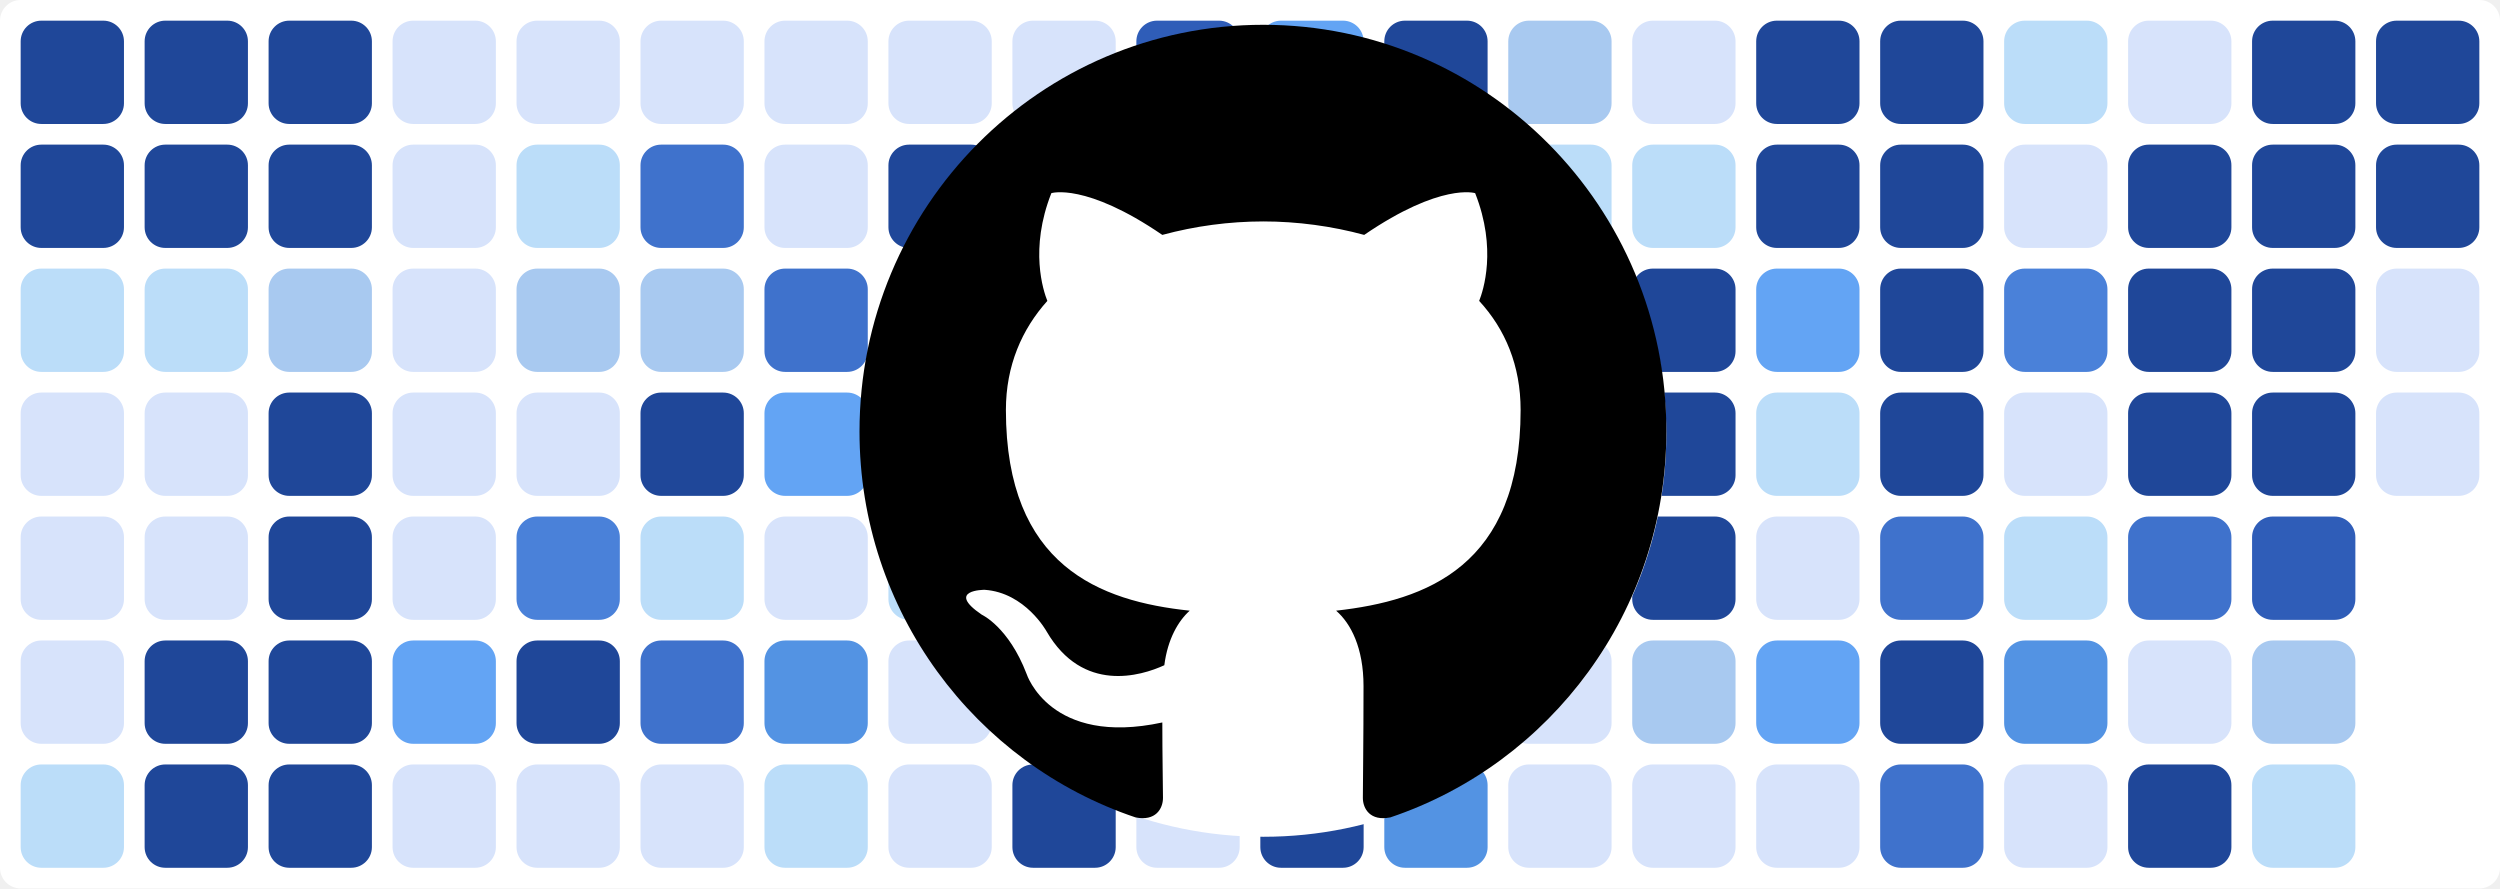
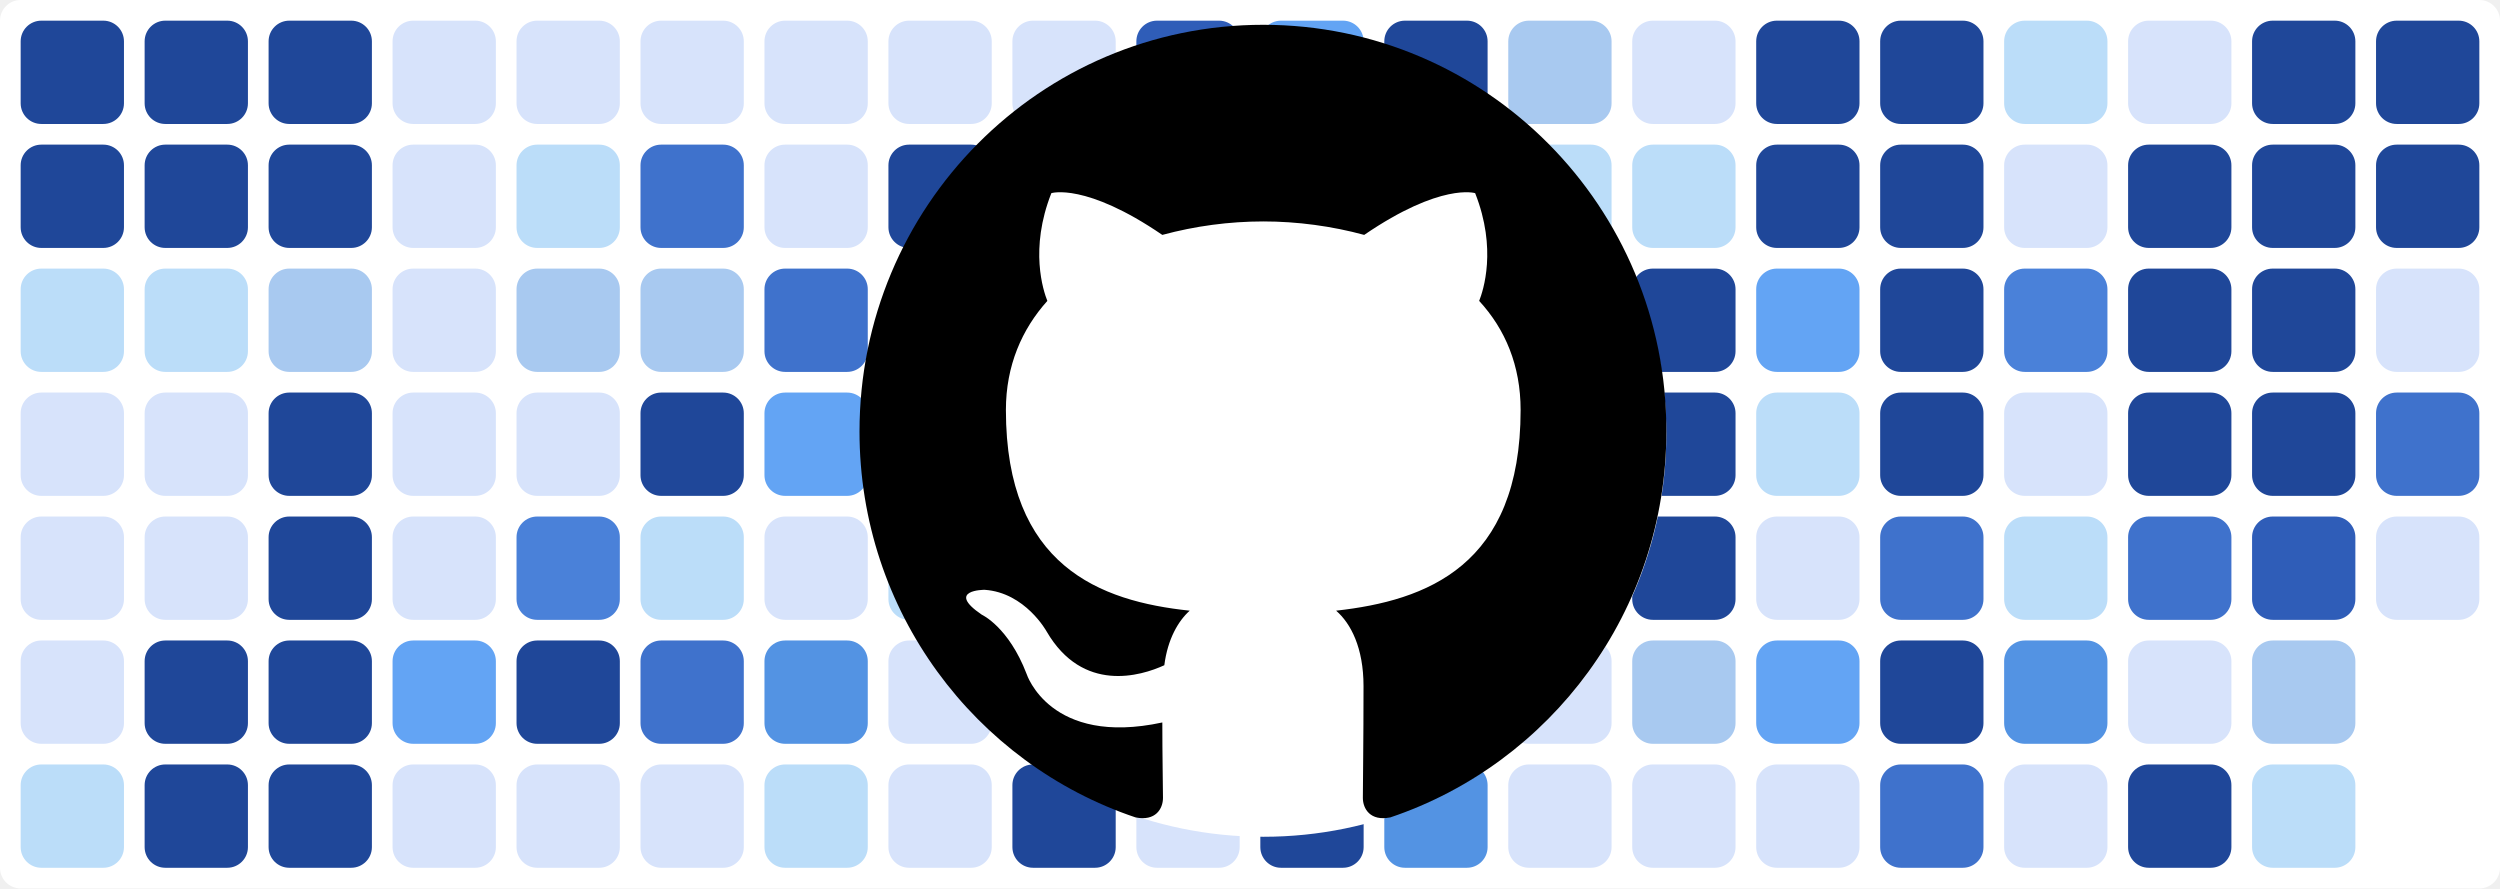
<svg xmlns="http://www.w3.org/2000/svg" baseProfile="tiny" height="100%" version="1.2" viewBox="0,0,242,86" width="100%">
  <defs />
  <rect fill="#ffffff" height="86" rx="2" ry="2" width="242" x="0" y="0" />
  <rect fill="#1f4799" height="10" rx="2" ry="2" width="10" x="2" y="2" />
  <rect fill="#1f4799" height="10" rx="2" ry="2" width="10" x="2" y="14" />
  <rect fill="#bbddf9" height="10" rx="2" ry="2" width="10" x="2" y="26" />
  <rect fill="#d7e3fb" height="10" rx="2" ry="2" width="10" x="2" y="38" />
  <rect fill="#d7e3fb" height="10" rx="2" ry="2" width="10" x="2" y="50" />
  <rect fill="#d7e3fb" height="10" rx="2" ry="2" width="10" x="2" y="62" />
  <rect fill="#bbddf9" height="10" rx="2" ry="2" width="10" x="2" y="74" />
  <rect fill="#1f4799" height="10" rx="2" ry="2" width="10" x="14" y="2" />
  <rect fill="#1f4799" height="10" rx="2" ry="2" width="10" x="14" y="14" />
  <rect fill="#bbddf9" height="10" rx="2" ry="2" width="10" x="14" y="26" />
  <rect fill="#d7e3fb" height="10" rx="2" ry="2" width="10" x="14" y="38" />
  <rect fill="#d7e3fb" height="10" rx="2" ry="2" width="10" x="14" y="50" />
  <rect fill="#1f4799" height="10" rx="2" ry="2" width="10" x="14" y="62" />
  <rect fill="#1f4799" height="10" rx="2" ry="2" width="10" x="14" y="74" />
  <rect fill="#1f4799" height="10" rx="2" ry="2" width="10" x="26" y="2" />
  <rect fill="#1f4799" height="10" rx="2" ry="2" width="10" x="26" y="14" />
  <rect fill="#a8c9f0" height="10" rx="2" ry="2" width="10" x="26" y="26" />
  <rect fill="#1f4799" height="10" rx="2" ry="2" width="10" x="26" y="38" />
  <rect fill="#1f4799" height="10" rx="2" ry="2" width="10" x="26" y="50" />
  <rect fill="#1f4799" height="10" rx="2" ry="2" width="10" x="26" y="62" />
  <rect fill="#1f4799" height="10" rx="2" ry="2" width="10" x="26" y="74" />
  <rect fill="#d7e3fb" height="10" rx="2" ry="2" width="10" x="38" y="2" />
  <rect fill="#d7e3fb" height="10" rx="2" ry="2" width="10" x="38" y="14" />
  <rect fill="#d7e3fb" height="10" rx="2" ry="2" width="10" x="38" y="26" />
  <rect fill="#d7e3fb" height="10" rx="2" ry="2" width="10" x="38" y="38" />
  <rect fill="#d7e3fb" height="10" rx="2" ry="2" width="10" x="38" y="50" />
  <rect fill="#63a4f4" height="10" rx="2" ry="2" width="10" x="38" y="62" />
  <rect fill="#d7e3fb" height="10" rx="2" ry="2" width="10" x="38" y="74" />
  <rect fill="#d7e3fb" height="10" rx="2" ry="2" width="10" x="50" y="2" />
  <rect fill="#bbddf9" height="10" rx="2" ry="2" width="10" x="50" y="14" />
  <rect fill="#a8c9f0" height="10" rx="2" ry="2" width="10" x="50" y="26" />
  <rect fill="#d7e3fb" height="10" rx="2" ry="2" width="10" x="50" y="38" />
  <rect fill="#4a81d9" height="10" rx="2" ry="2" width="10" x="50" y="50" />
  <rect fill="#1f4799" height="10" rx="2" ry="2" width="10" x="50" y="62" />
  <rect fill="#d7e3fb" height="10" rx="2" ry="2" width="10" x="50" y="74" />
  <rect fill="#d7e3fb" height="10" rx="2" ry="2" width="10" x="62" y="2" />
  <rect fill="#3f72cc" height="10" rx="2" ry="2" width="10" x="62" y="14" />
  <rect fill="#a8c9f0" height="10" rx="2" ry="2" width="10" x="62" y="26" />
  <rect fill="#1f4799" height="10" rx="2" ry="2" width="10" x="62" y="38" />
  <rect fill="#bbddf9" height="10" rx="2" ry="2" width="10" x="62" y="50" />
  <rect fill="#3f72cc" height="10" rx="2" ry="2" width="10" x="62" y="62" />
  <rect fill="#d7e3fb" height="10" rx="2" ry="2" width="10" x="62" y="74" />
  <rect fill="#d7e3fb" height="10" rx="2" ry="2" width="10" x="74" y="2" />
  <rect fill="#d7e3fb" height="10" rx="2" ry="2" width="10" x="74" y="14" />
  <rect fill="#3f72cc" height="10" rx="2" ry="2" width="10" x="74" y="26" />
  <rect fill="#63a4f4" height="10" rx="2" ry="2" width="10" x="74" y="38" />
  <rect fill="#d7e3fb" height="10" rx="2" ry="2" width="10" x="74" y="50" />
  <rect fill="#5393e3" height="10" rx="2" ry="2" width="10" x="74" y="62" />
  <rect fill="#bbddf9" height="10" rx="2" ry="2" width="10" x="74" y="74" />
  <rect fill="#d7e3fb" height="10" rx="2" ry="2" width="10" x="86" y="2" />
  <rect fill="#1f4799" height="10" rx="2" ry="2" width="10" x="86" y="14" />
  <rect fill="#2f5db8" height="10" rx="2" ry="2" width="10" x="86" y="26" />
  <rect fill="#d7e3fb" height="10" rx="2" ry="2" width="10" x="86" y="38" />
  <rect fill="#bbddf9" height="10" rx="2" ry="2" width="10" x="86" y="50" />
  <rect fill="#d7e3fb" height="10" rx="2" ry="2" width="10" x="86" y="62" />
  <rect fill="#d7e3fb" height="10" rx="2" ry="2" width="10" x="86" y="74" />
  <rect fill="#d7e3fb" height="10" rx="2" ry="2" width="10" x="98" y="2" />
  <rect fill="#d7e3fb" height="10" rx="2" ry="2" width="10" x="98" y="14" />
  <rect fill="#d7e3fb" height="10" rx="2" ry="2" width="10" x="98" y="26" />
  <rect fill="#bbddf9" height="10" rx="2" ry="2" width="10" x="98" y="38" />
  <rect fill="#bbddf9" height="10" rx="2" ry="2" width="10" x="98" y="50" />
  <rect fill="#5393e3" height="10" rx="2" ry="2" width="10" x="98" y="62" />
  <rect fill="#1f4799" height="10" rx="2" ry="2" width="10" x="98" y="74" />
  <rect fill="#2f5db8" height="10" rx="2" ry="2" width="10" x="110" y="2" />
  <rect fill="#1f4799" height="10" rx="2" ry="2" width="10" x="110" y="14" />
  <rect fill="#d7e3fb" height="10" rx="2" ry="2" width="10" x="110" y="26" />
  <rect fill="#2f5db8" height="10" rx="2" ry="2" width="10" x="110" y="38" />
  <rect fill="#5393e3" height="10" rx="2" ry="2" width="10" x="110" y="50" />
  <rect fill="#1f4799" height="10" rx="2" ry="2" width="10" x="110" y="62" />
  <rect fill="#d7e3fb" height="10" rx="2" ry="2" width="10" x="110" y="74" />
  <rect fill="#63a4f4" height="10" rx="2" ry="2" width="10" x="122" y="2" />
  <rect fill="#d7e3fb" height="10" rx="2" ry="2" width="10" x="122" y="14" />
  <rect fill="#d7e3fb" height="10" rx="2" ry="2" width="10" x="122" y="26" />
  <rect fill="#a8c9f0" height="10" rx="2" ry="2" width="10" x="122" y="38" />
  <rect fill="#3f72cc" height="10" rx="2" ry="2" width="10" x="122" y="50" />
  <rect fill="#d7e3fb" height="10" rx="2" ry="2" width="10" x="122" y="62" />
  <rect fill="#1f4799" height="10" rx="2" ry="2" width="10" x="122" y="74" />
  <rect fill="#1f4799" height="10" rx="2" ry="2" width="10" x="134" y="2" />
  <rect fill="#1f4799" height="10" rx="2" ry="2" width="10" x="134" y="14" />
  <rect fill="#d7e3fb" height="10" rx="2" ry="2" width="10" x="134" y="26" />
  <rect fill="#63a4f4" height="10" rx="2" ry="2" width="10" x="134" y="38" />
  <rect fill="#1f4799" height="10" rx="2" ry="2" width="10" x="134" y="50" />
  <rect fill="#1f4799" height="10" rx="2" ry="2" width="10" x="134" y="62" />
  <rect fill="#5393e3" height="10" rx="2" ry="2" width="10" x="134" y="74" />
  <rect fill="#a8c9f0" height="10" rx="2" ry="2" width="10" x="146" y="2" />
  <rect fill="#bbddf9" height="10" rx="2" ry="2" width="10" x="146" y="14" />
  <rect fill="#3f72cc" height="10" rx="2" ry="2" width="10" x="146" y="26" />
  <rect fill="#bbddf9" height="10" rx="2" ry="2" width="10" x="146" y="38" />
  <rect fill="#d7e3fb" height="10" rx="2" ry="2" width="10" x="146" y="50" />
  <rect fill="#d7e3fb" height="10" rx="2" ry="2" width="10" x="146" y="62" />
  <rect fill="#d7e3fb" height="10" rx="2" ry="2" width="10" x="146" y="74" />
  <rect fill="#d7e3fb" height="10" rx="2" ry="2" width="10" x="158" y="2" />
  <rect fill="#bbddf9" height="10" rx="2" ry="2" width="10" x="158" y="14" />
  <rect fill="#1f4799" height="10" rx="2" ry="2" width="10" x="158" y="26" />
  <rect fill="#1f4799" height="10" rx="2" ry="2" width="10" x="158" y="38" />
  <rect fill="#1f4799" height="10" rx="2" ry="2" width="10" x="158" y="50" />
  <rect fill="#a8c9f0" height="10" rx="2" ry="2" width="10" x="158" y="62" />
  <rect fill="#d7e3fb" height="10" rx="2" ry="2" width="10" x="158" y="74" />
  <rect fill="#1f4799" height="10" rx="2" ry="2" width="10" x="170" y="2" />
  <rect fill="#1f4799" height="10" rx="2" ry="2" width="10" x="170" y="14" />
  <rect fill="#63a4f4" height="10" rx="2" ry="2" width="10" x="170" y="26" />
  <rect fill="#bbddf9" height="10" rx="2" ry="2" width="10" x="170" y="38" />
  <rect fill="#d7e3fb" height="10" rx="2" ry="2" width="10" x="170" y="50" />
  <rect fill="#63a4f4" height="10" rx="2" ry="2" width="10" x="170" y="62" />
  <rect fill="#d7e3fb" height="10" rx="2" ry="2" width="10" x="170" y="74" />
  <rect fill="#1f4799" height="10" rx="2" ry="2" width="10" x="182" y="2" />
  <rect fill="#1f4799" height="10" rx="2" ry="2" width="10" x="182" y="14" />
  <rect fill="#1f4799" height="10" rx="2" ry="2" width="10" x="182" y="26" />
  <rect fill="#1f4799" height="10" rx="2" ry="2" width="10" x="182" y="38" />
  <rect fill="#3f72cc" height="10" rx="2" ry="2" width="10" x="182" y="50" />
  <rect fill="#1f4799" height="10" rx="2" ry="2" width="10" x="182" y="62" />
  <rect fill="#3f72cc" height="10" rx="2" ry="2" width="10" x="182" y="74" />
  <rect fill="#bbddf9" height="10" rx="2" ry="2" width="10" x="194" y="2" />
  <rect fill="#d7e3fb" height="10" rx="2" ry="2" width="10" x="194" y="14" />
  <rect fill="#4a81d9" height="10" rx="2" ry="2" width="10" x="194" y="26" />
  <rect fill="#d7e3fb" height="10" rx="2" ry="2" width="10" x="194" y="38" />
  <rect fill="#bbddf9" height="10" rx="2" ry="2" width="10" x="194" y="50" />
  <rect fill="#5393e3" height="10" rx="2" ry="2" width="10" x="194" y="62" />
  <rect fill="#d7e3fb" height="10" rx="2" ry="2" width="10" x="194" y="74" />
  <rect fill="#d7e3fb" height="10" rx="2" ry="2" width="10" x="206" y="2" />
  <rect fill="#1f4799" height="10" rx="2" ry="2" width="10" x="206" y="14" />
  <rect fill="#1f4799" height="10" rx="2" ry="2" width="10" x="206" y="26" />
  <rect fill="#1f4799" height="10" rx="2" ry="2" width="10" x="206" y="38" />
  <rect fill="#3f72cc" height="10" rx="2" ry="2" width="10" x="206" y="50" />
  <rect fill="#d7e3fb" height="10" rx="2" ry="2" width="10" x="206" y="62" />
  <rect fill="#1f4799" height="10" rx="2" ry="2" width="10" x="206" y="74" />
  <rect fill="#1f4799" height="10" rx="2" ry="2" width="10" x="218" y="2" />
  <rect fill="#1f4799" height="10" rx="2" ry="2" width="10" x="218" y="14" />
  <rect fill="#1f4799" height="10" rx="2" ry="2" width="10" x="218" y="26" />
  <rect fill="#1f4799" height="10" rx="2" ry="2" width="10" x="218" y="38" />
  <rect fill="#2f5db8" height="10" rx="2" ry="2" width="10" x="218" y="50" />
  <rect fill="#a8c9f0" height="10" rx="2" ry="2" width="10" x="218" y="62" />
  <rect fill="#bbddf9" height="10" rx="2" ry="2" width="10" x="218" y="74" />
  <rect fill="#1f4799" height="10" rx="2" ry="2" width="10" x="230" y="2" />
  <rect fill="#1f4799" height="10" rx="2" ry="2" width="10" x="230" y="14" />
  <rect fill="#d7e3fb" height="10" rx="2" ry="2" width="10" x="230" y="26" />
-   <rect fill="#d7e3fb" height="10" rx="2" ry="2" width="10" x="230" y="38" />
+   <rect fill="#3f72cc" height="10" rx="2" ry="2" width="10" x="230" y="38" />
+   <rect fill="#d7e3fb" height="10" rx="2" ry="2" width="10" x="230" y="50" />
  <circle cx="122.3" cy="42" fill="#ffffff" r="39" />
  <path fill-rule="evenodd" clip-rule="evenodd" transform="scale(0.8, 0.8) translate(104, 3)" d="M48.854 0C21.839 0 0 22 0 49.217c0 21.756 13.993 40.172 33.405 46.69 2.427.49 3.316-1.059 3.316-2.362 0-1.141-.08-5.052-.08-9.127-13.59 2.934-16.42-5.867-16.42-5.867-2.184-5.704-5.42-7.17-5.42-7.17-4.448-3.015.324-3.015.324-3.015 4.934.326 7.523 5.052 7.523 5.052 4.367 7.496 11.404 5.378 14.235 4.074.404-3.178 1.699-5.378 3.074-6.6-10.839-1.141-22.243-5.378-22.243-24.283 0-5.378 1.94-9.778 5.014-13.2-.485-1.222-2.184-6.275.486-13.038 0 0 4.125-1.304 13.426 5.052a46.97 46.97 0 0 1 12.214-1.63c4.125 0 8.33.571 12.213 1.63 9.302-6.356 13.427-5.052 13.427-5.052 2.67 6.763.97 11.816.485 13.038 3.155 3.422 5.015 7.822 5.015 13.2 0 18.905-11.404 23.06-22.324 24.283 1.78 1.548 3.316 4.481 3.316 9.126 0 6.6-.08 11.897-.08 13.526 0 1.304.89 2.853 3.316 2.364 19.412-6.52 33.405-24.935 33.405-46.691C97.707 22 75.788 0 48.854 0z" fill="#000000" />
</svg>
